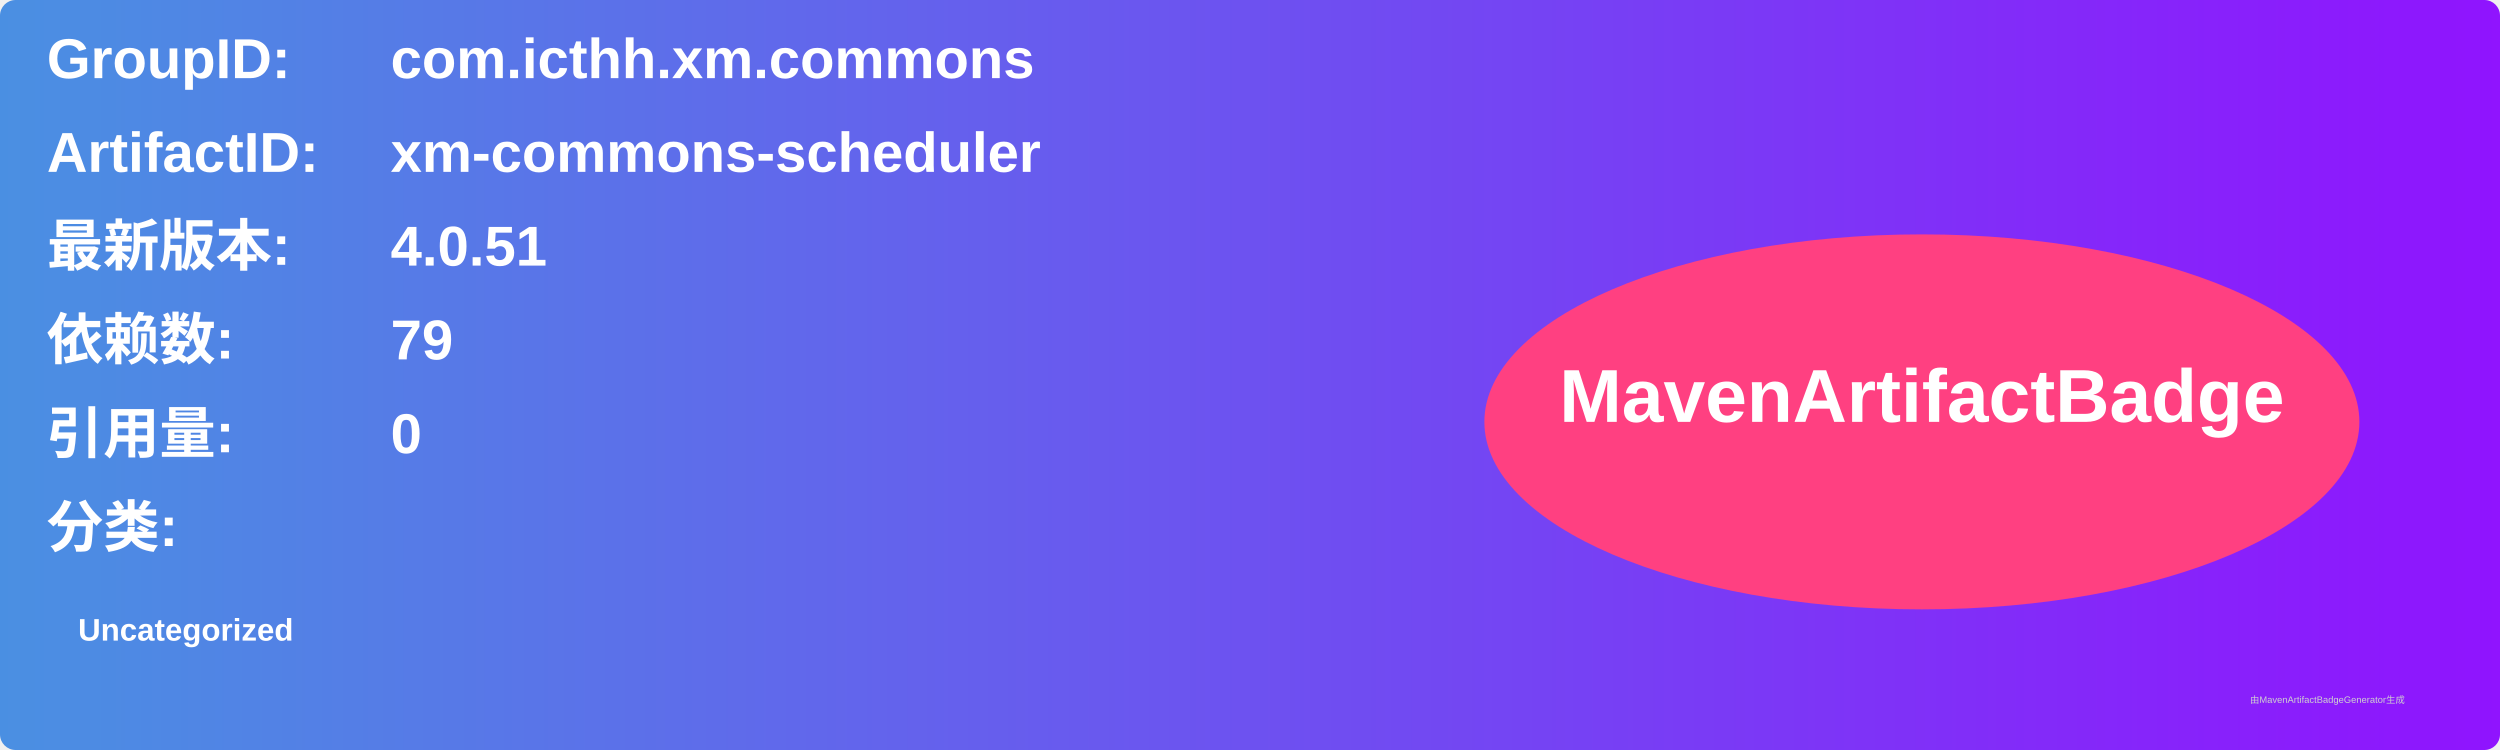
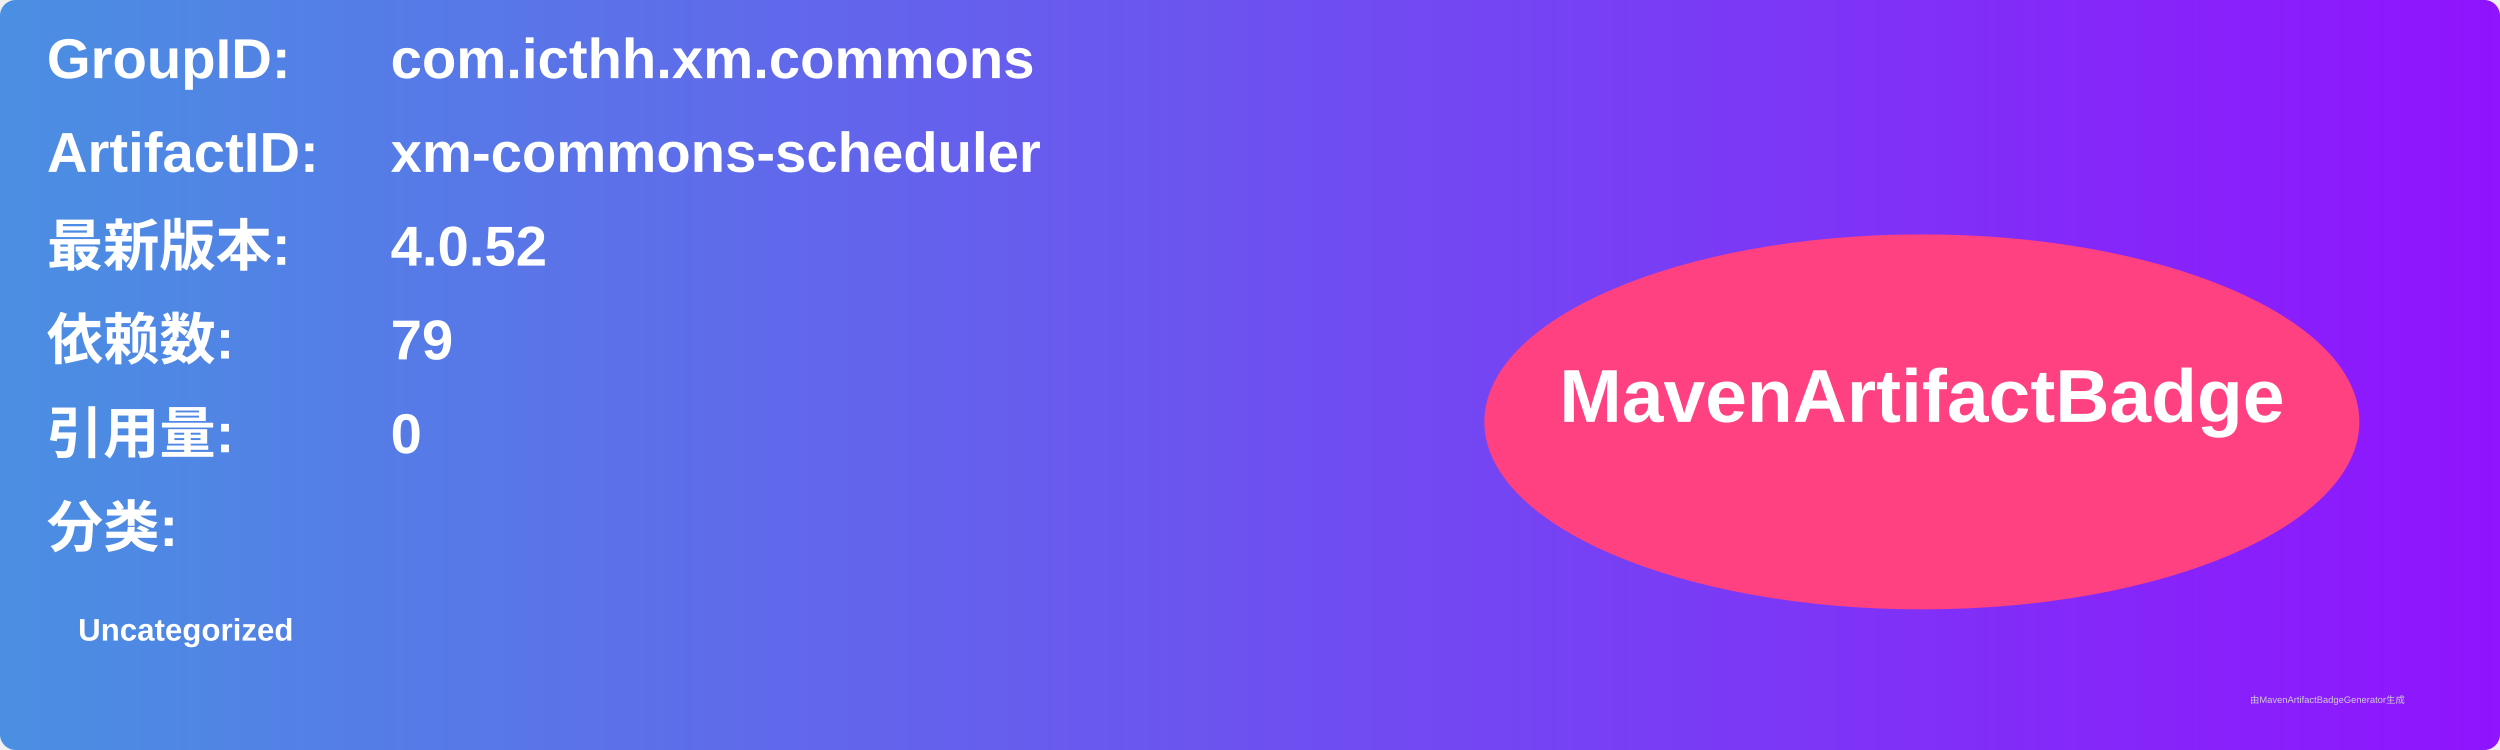
<svg xmlns="http://www.w3.org/2000/svg" width="800" height="240" viewBox="0 0 800 240">
  <linearGradient id="grad" x1="0%" y1="0%" x2="100%" y2="0%">
    <stop offset="0%" stop-color="#4a90e2" />
    <stop offset="100%" stop-color="#9013fe" />
  </linearGradient>
  <rect width="100%" height="100%" rx="5" ry="5" fill="url(#grad)" />
  <g transform="translate(15, 15)">
    <text x="0" y="10" font-family="Arial" font-size="18" fill="white" font-weight="bold" width="260">GroupID:</text>
    <text x="110" y="10" font-family="Arial" font-size="18" fill="white" font-weight="bold" width="460">com.icthh.xm.commons</text>
    <text x="0" y="40" font-family="Arial" font-size="18" fill="white" font-weight="bold" width="260">ArtifactID:</text>
    <text x="110" y="40" font-family="Arial" font-size="18" fill="white" font-weight="bold" width="460">xm-commons-scheduler</text>
    <text x="0" y="70" font-family="Arial" font-size="18" fill="white" font-weight="bold">最新版本:</text>
    <text x="110" y="70" font-family="Arial" font-size="18" fill="white" font-weight="bold">
-       <tspan font-weight="bold">4.0.51</tspan>
+       <tspan font-weight="bold">4.0.52</tspan>
    </text>
    <text x="0" y="100" font-family="Arial" font-size="18" fill="white" font-weight="bold">依赖数: </text>
    <text x="110" y="100" font-family="Arial" font-size="18" fill="white">
      <tspan font-weight="bold">79</tspan>
    </text>
    <text x="0" y="130" font-family="Arial" font-size="18" fill="white" font-weight="bold">引用量: </text>
    <text x="110" y="130" font-family="Arial" font-size="18" fill="white">
      <tspan font-weight="bold">0</tspan>
    </text>
    <text x="0" y="160" font-family="Arial" font-size="18" fill="white" font-weight="bold">分类:</text>
    <text x="10" y="190" font-family="Arial" font-size="10" fill="white">
      <tspan font-weight="bold">Uncategorized</tspan>
    </text>
    <ellipse cx="600" cy="120" rx="140" ry="60" fill="#ff4081" />
    <text x="600" y="120" text-anchor="middle" font-family="Arial" font-size="24" fill="white" font-weight="bold">MavenArtifactBadge</text>
  </g>
  <text x="720" y="225" font-family="Arial" font-size="3" fill="#d0d0d0">由MavenArtifactBadgeGenerator生成</text>
</svg>
